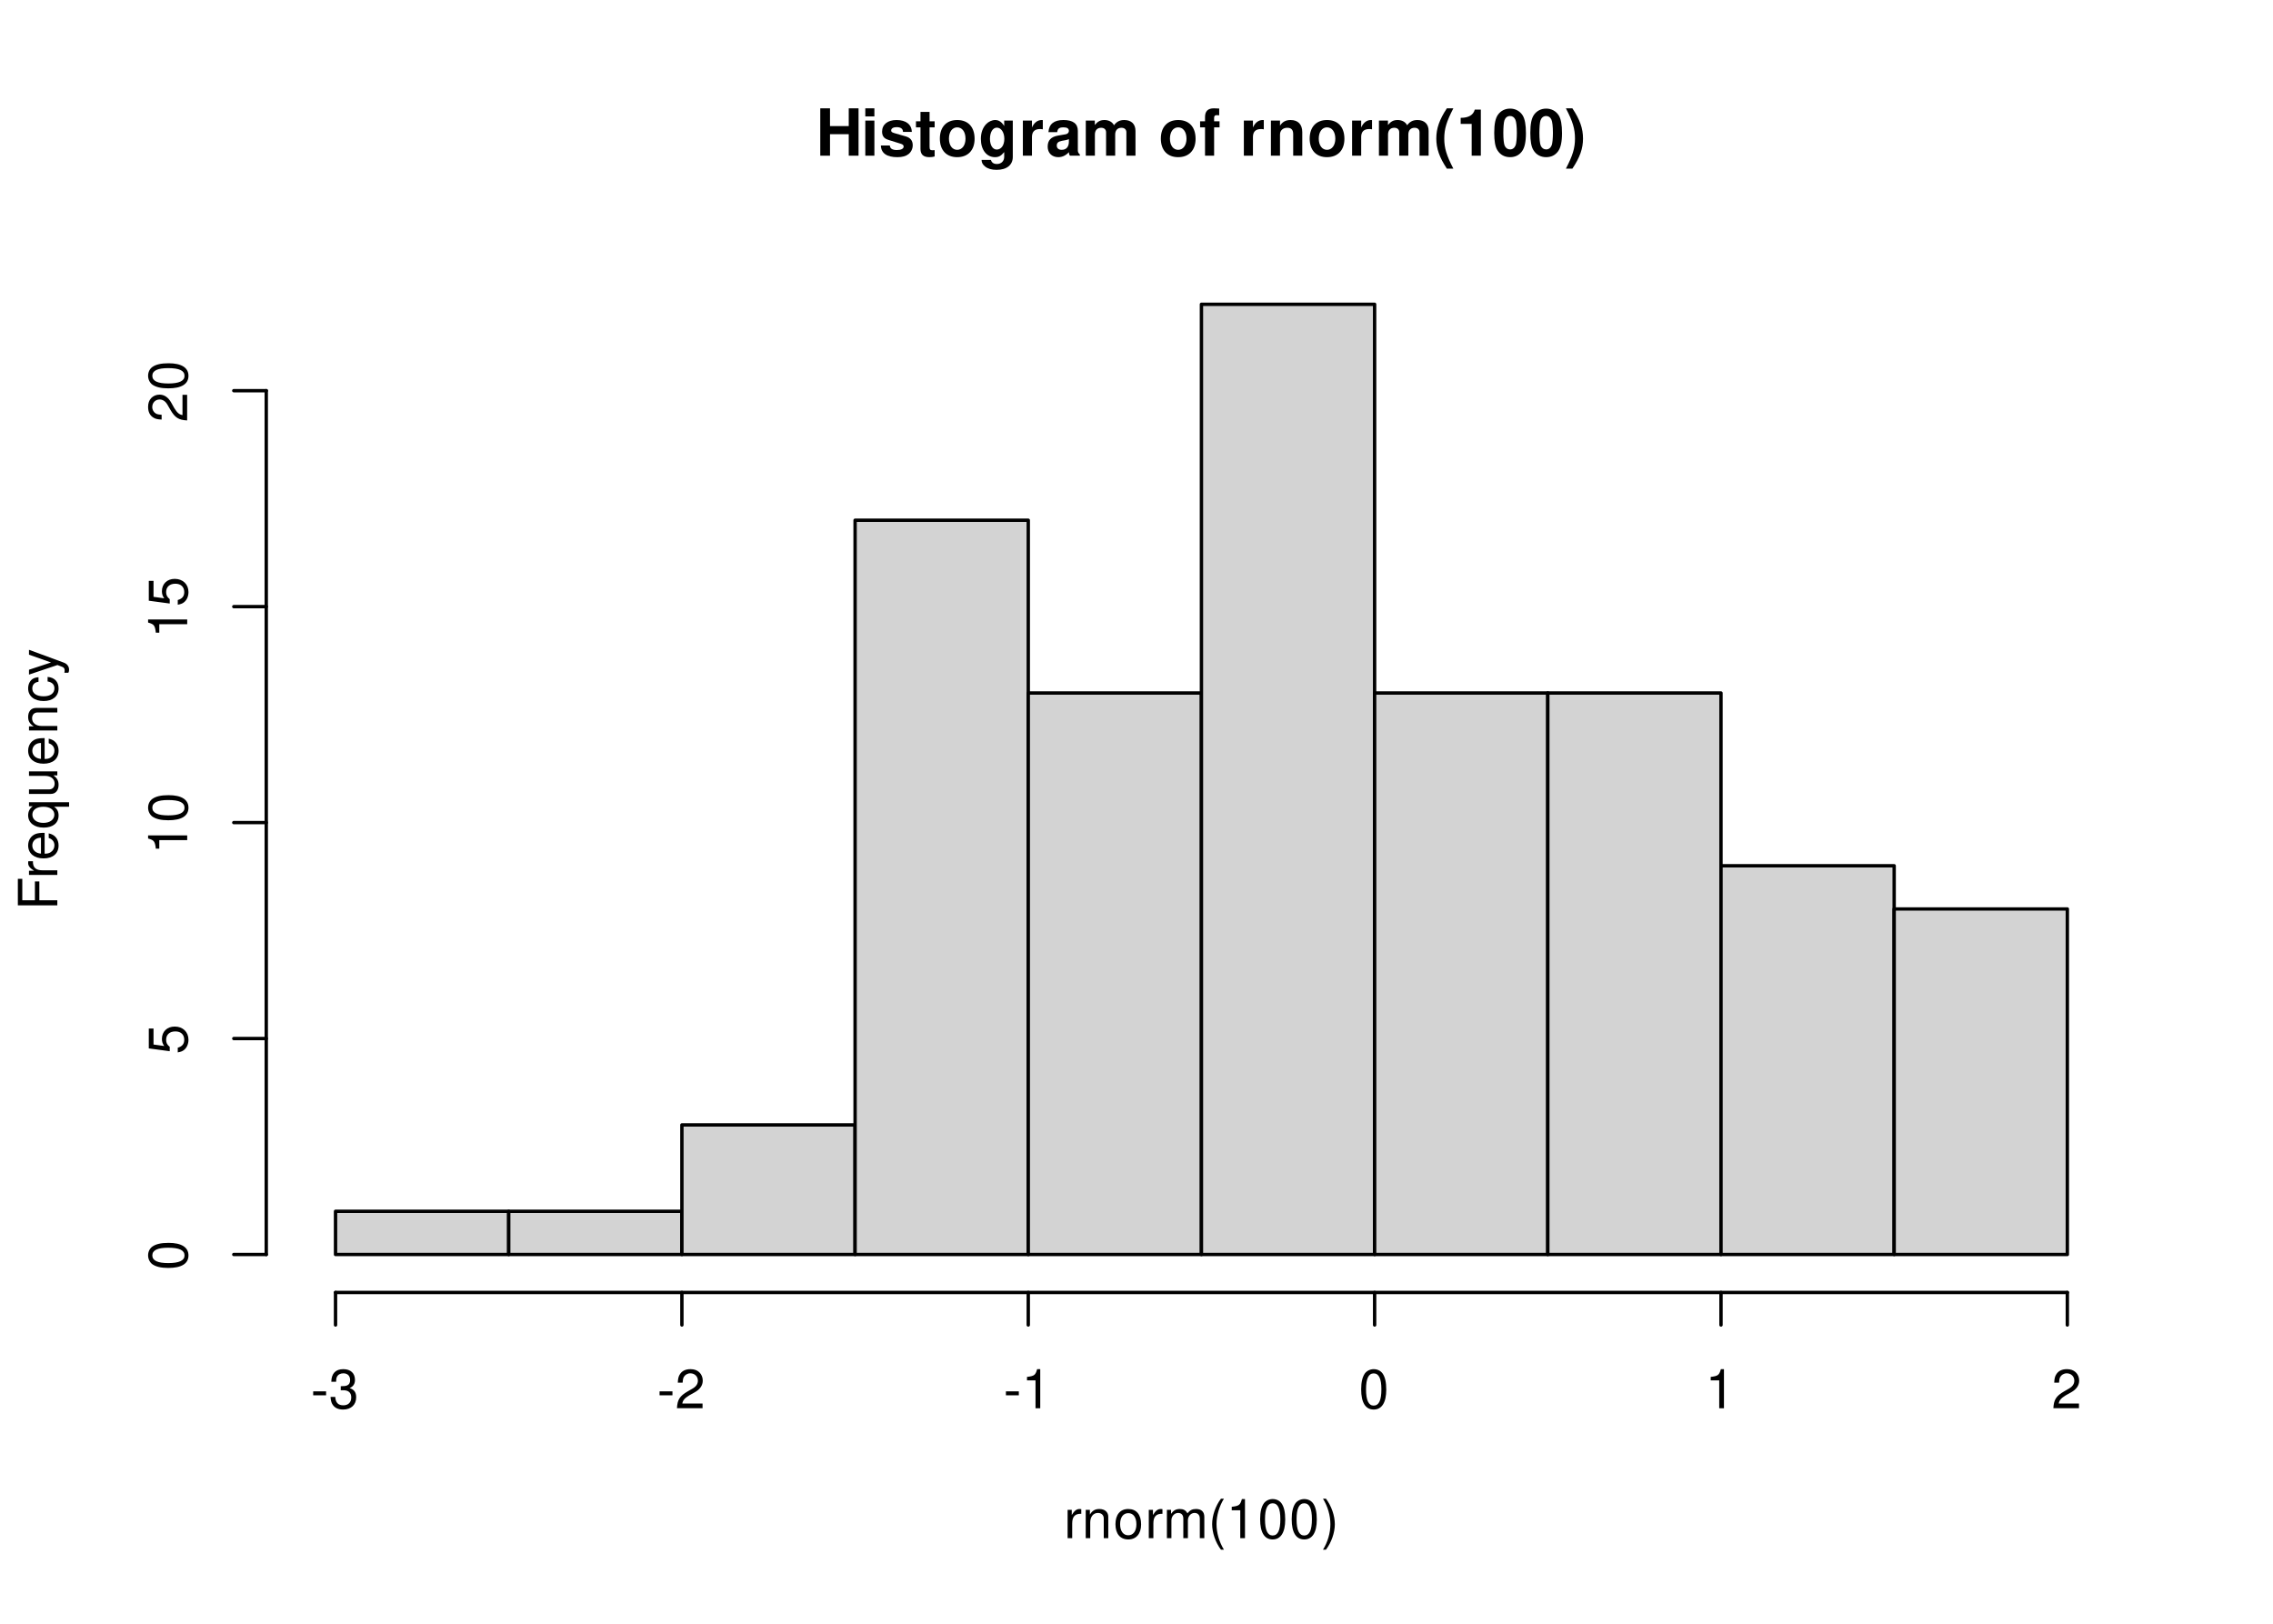
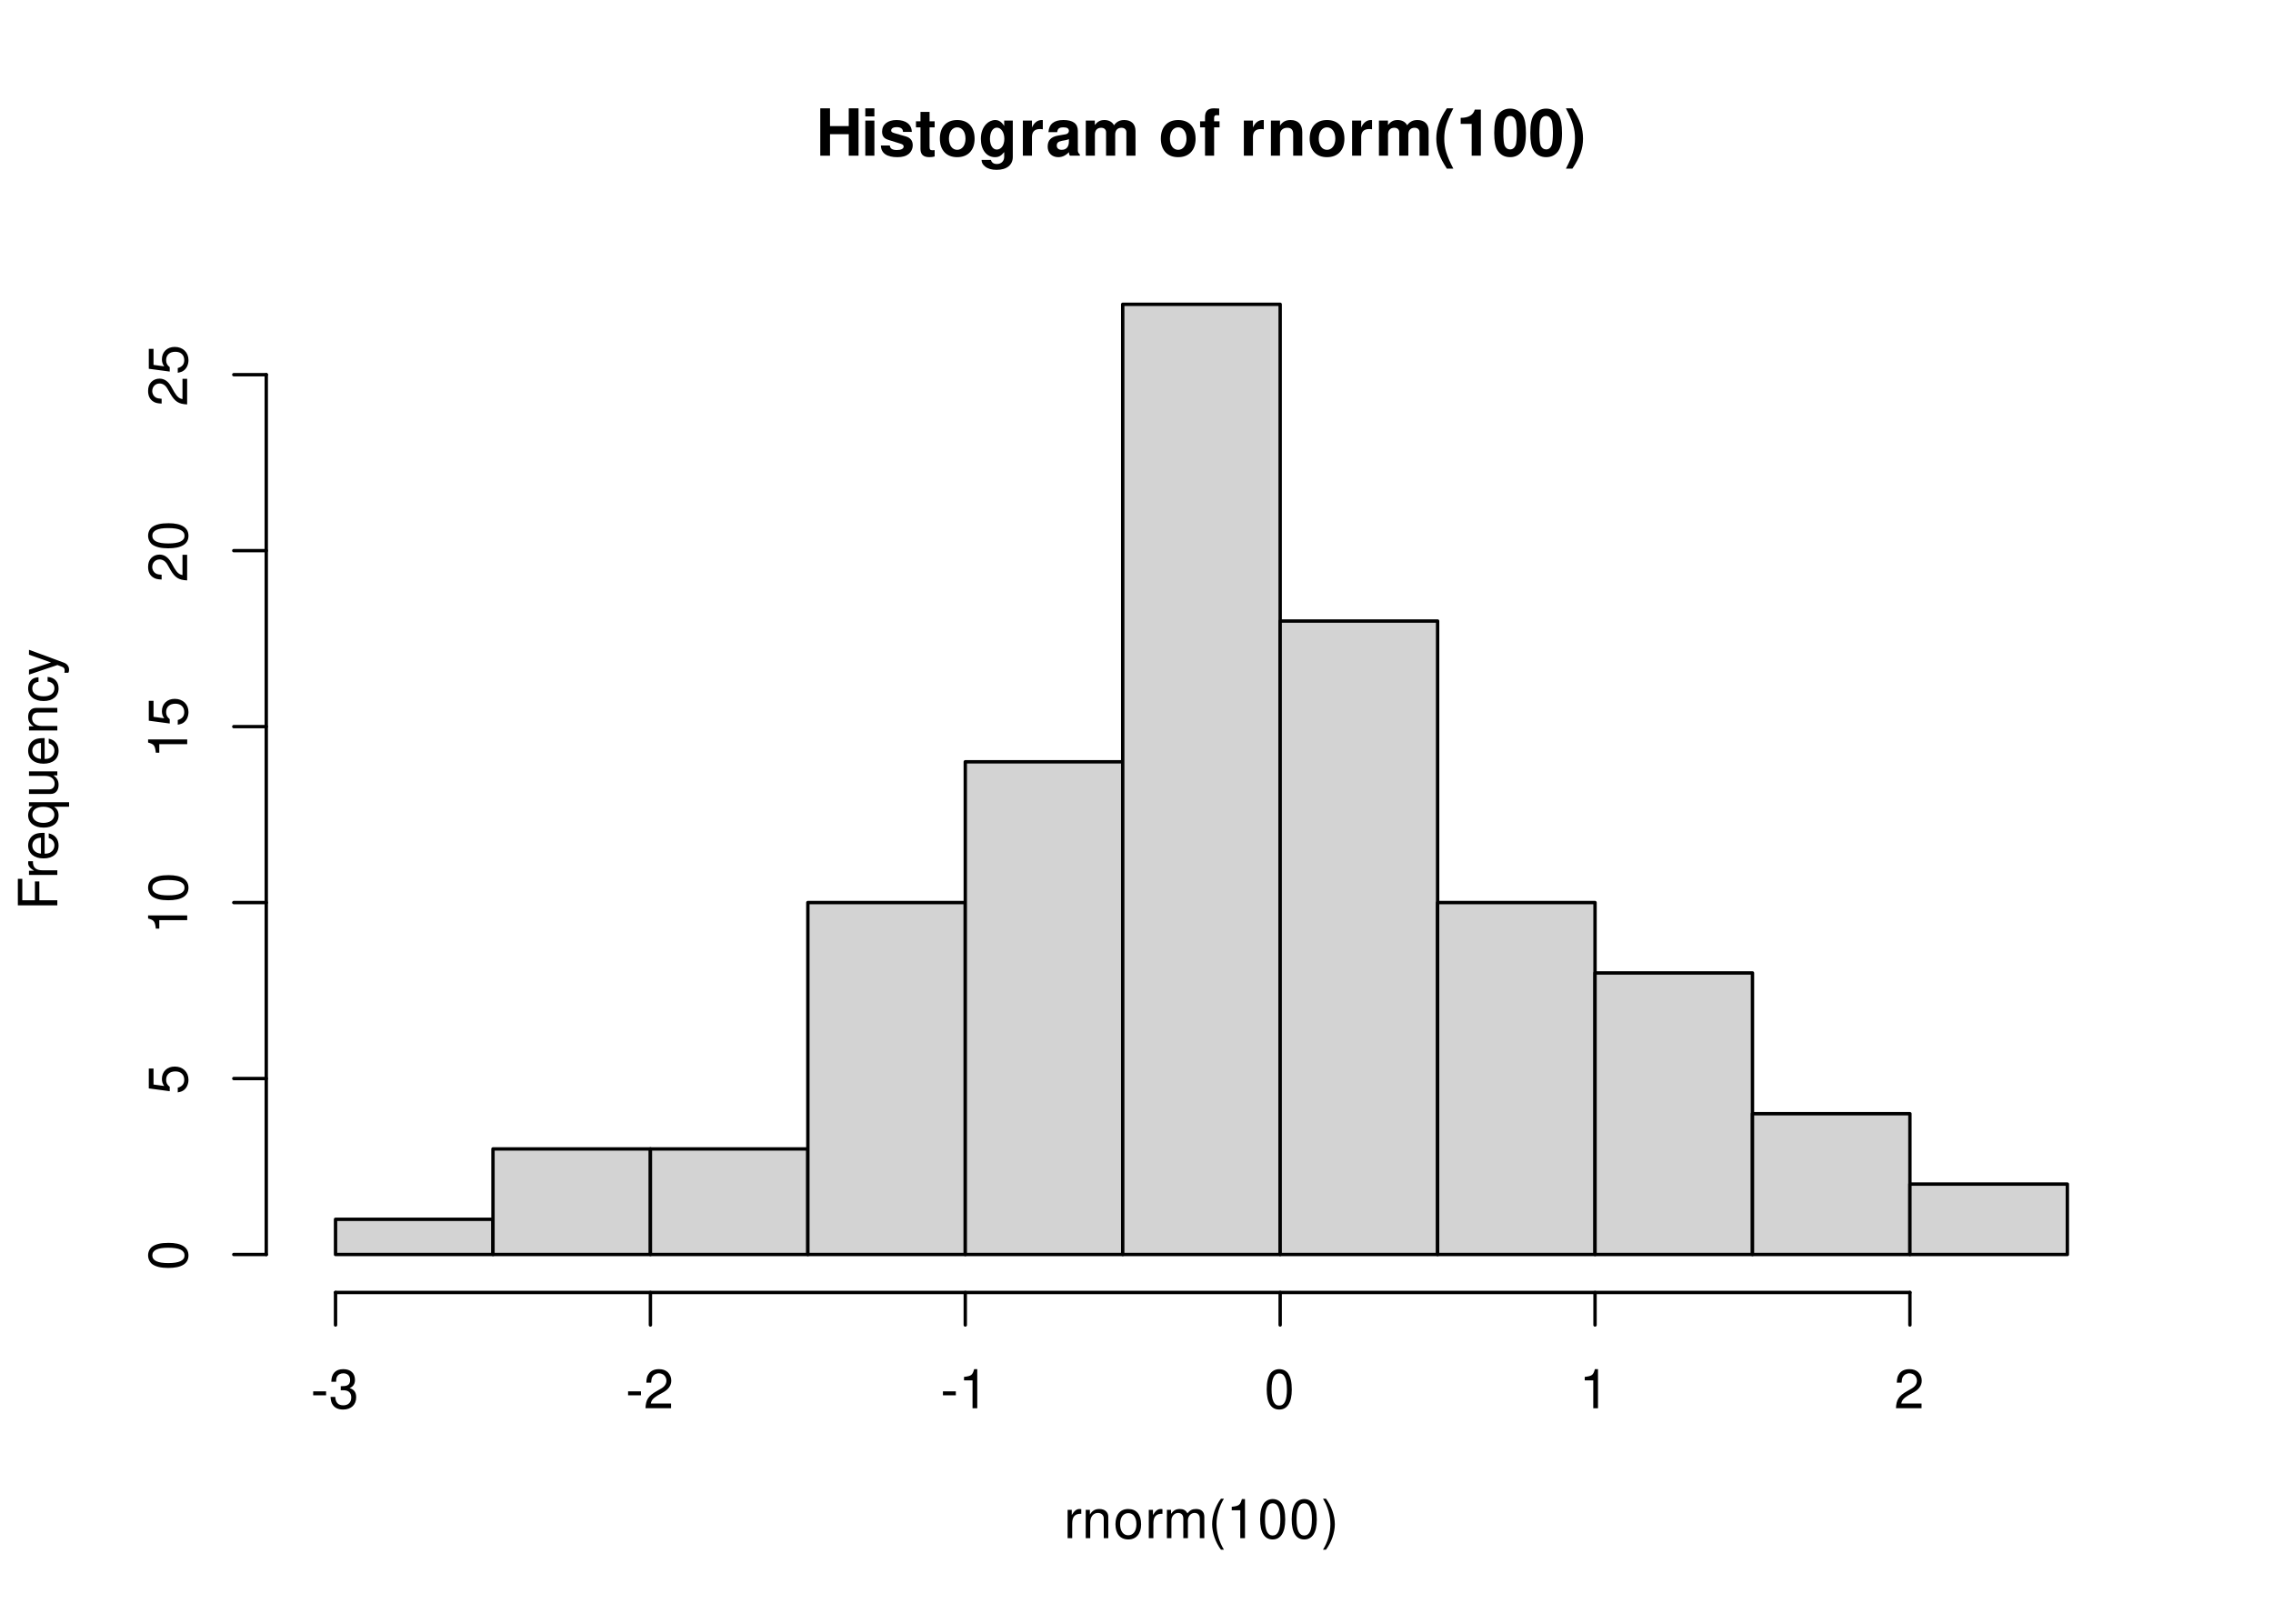
<svg xmlns="http://www.w3.org/2000/svg" xmlns:xlink="http://www.w3.org/1999/xlink" width="504pt" height="360pt" viewBox="0 0 504 360">
  <defs>
    <g>
      <g id="glyph-0-0">
        <path d="M 7.297 -4.766 L 7.297 0 L 9.469 0 L 9.469 -10.5 L 7.297 -10.5 L 7.297 -6.562 L 3.141 -6.562 L 3.141 -10.5 L 0.984 -10.5 L 0.984 0 L 3.141 0 L 3.141 -4.766 Z M 7.297 -4.766 " />
      </g>
      <g id="glyph-0-1">
        <path d="M 2.984 -7.781 L 0.969 -7.781 L 0.969 0 L 2.984 0 Z M 2.984 -10.5 L 0.969 -10.5 L 0.969 -8.703 L 2.984 -8.703 Z M 2.984 -10.5 " />
      </g>
      <g id="glyph-0-2">
        <path d="M 7.281 -5.266 C 7.25 -6.922 5.984 -7.906 3.891 -7.906 C 1.922 -7.906 0.688 -6.922 0.688 -5.312 C 0.688 -4.797 0.844 -4.344 1.125 -4.047 C 1.391 -3.781 1.641 -3.641 2.391 -3.406 L 4.797 -2.656 C 5.297 -2.5 5.469 -2.328 5.469 -2.016 C 5.469 -1.547 4.906 -1.25 3.969 -1.25 C 3.438 -1.25 3.047 -1.344 2.781 -1.531 C 2.562 -1.688 2.484 -1.844 2.391 -2.266 L 0.422 -2.266 C 0.469 -0.547 1.734 0.328 4.094 0.328 C 5.172 0.328 6 0.094 6.562 -0.359 C 7.141 -0.828 7.484 -1.547 7.484 -2.312 C 7.484 -3.312 6.984 -3.969 5.969 -4.266 L 3.422 -5 C 2.859 -5.172 2.703 -5.281 2.703 -5.609 C 2.703 -6.031 3.172 -6.328 3.875 -6.328 C 4.844 -6.328 5.312 -5.984 5.328 -5.266 Z M 7.281 -5.266 " />
      </g>
      <g id="glyph-0-3">
        <path d="M 4.344 -7.625 L 3.219 -7.625 L 3.219 -9.703 L 1.203 -9.703 L 1.203 -7.625 L 0.203 -7.625 L 0.203 -6.281 L 1.203 -6.281 L 1.203 -1.5 C 1.203 -0.281 1.844 0.328 3.172 0.328 C 3.625 0.328 3.969 0.281 4.344 0.172 L 4.344 -1.234 C 4.141 -1.203 4.031 -1.203 3.875 -1.203 C 3.344 -1.203 3.219 -1.359 3.219 -2.047 L 3.219 -6.281 L 4.344 -6.281 Z M 4.344 -7.625 " />
      </g>
      <g id="glyph-0-4">
        <path d="M 4.344 -7.906 C 1.953 -7.906 0.5 -6.344 0.5 -3.781 C 0.5 -1.219 1.953 0.328 4.344 0.328 C 6.734 0.328 8.203 -1.219 8.203 -3.734 C 8.203 -6.375 6.766 -7.906 4.344 -7.906 Z M 4.344 -6.281 C 5.453 -6.281 6.188 -5.281 6.188 -3.766 C 6.188 -2.312 5.438 -1.297 4.344 -1.297 C 3.25 -1.297 2.516 -2.297 2.516 -3.781 C 2.516 -5.281 3.25 -6.281 4.344 -6.281 Z M 4.344 -6.281 " />
      </g>
      <g id="glyph-0-5">
        <path d="M 5.766 -7.781 L 5.766 -6.578 C 5.203 -7.484 4.578 -7.906 3.766 -7.906 C 3.062 -7.906 2.312 -7.562 1.766 -7 C 1 -6.188 0.594 -5.078 0.594 -3.703 C 0.594 -1.312 1.859 0.328 3.719 0.328 C 4.547 0.328 5.062 0.062 5.766 -0.797 L 5.766 0.266 C 5.766 1.203 5.094 1.844 4.156 1.844 C 3.422 1.844 2.984 1.531 2.828 0.938 L 0.75 0.938 C 0.766 1.547 0.984 1.953 1.516 2.391 C 2.125 2.891 2.984 3.141 4.078 3.141 C 6.328 3.141 7.672 2.062 7.672 0.266 L 7.672 -7.781 Z M 4.141 -6.219 C 5.078 -6.219 5.797 -5.172 5.797 -3.734 C 5.797 -2.312 5.109 -1.359 4.109 -1.359 C 3.234 -1.359 2.609 -2.312 2.609 -3.734 C 2.609 -5.203 3.234 -6.219 4.141 -6.219 Z M 4.141 -6.219 " />
      </g>
      <g id="glyph-0-6">
        <path d="M 0.906 -7.781 L 0.906 0 L 2.922 0 L 2.922 -4.141 C 2.922 -5.312 3.516 -5.906 4.703 -5.906 C 4.906 -5.906 5.062 -5.891 5.328 -5.844 L 5.328 -7.891 C 5.219 -7.906 5.172 -7.906 5.078 -7.906 C 4.156 -7.906 3.375 -7.297 2.922 -6.25 L 2.922 -7.781 Z M 0.906 -7.781 " />
      </g>
      <g id="glyph-0-7">
        <path d="M 7.547 -0.25 C 7.203 -0.578 7.094 -0.812 7.094 -1.203 L 7.094 -5.516 C 7.094 -7.109 6 -7.906 3.906 -7.906 C 1.797 -7.906 0.703 -7.016 0.578 -5.219 L 2.516 -5.219 C 2.625 -6.016 2.953 -6.281 3.953 -6.281 C 4.719 -6.281 5.109 -6.016 5.109 -5.5 C 5.109 -5.25 4.984 -5.031 4.766 -4.891 C 4.5 -4.75 4.5 -4.75 3.5 -4.594 L 2.688 -4.453 C 1.156 -4.188 0.406 -3.406 0.406 -2 C 0.406 -0.609 1.344 0.328 2.766 0.328 C 3.625 0.328 4.406 -0.031 5.125 -0.781 C 5.125 -0.375 5.172 -0.234 5.359 0 L 7.547 0 Z M 5.109 -3.125 C 5.109 -1.953 4.531 -1.297 3.516 -1.297 C 2.844 -1.297 2.422 -1.656 2.422 -2.234 C 2.422 -2.844 2.734 -3.125 3.578 -3.297 L 4.266 -3.422 C 4.797 -3.531 4.891 -3.562 5.109 -3.672 Z M 5.109 -3.125 " />
      </g>
      <g id="glyph-0-8">
        <path d="M 0.859 -7.781 L 0.859 0 L 2.875 0 L 2.875 -4.672 C 2.875 -5.641 3.406 -6.188 4.266 -6.188 C 4.938 -6.188 5.359 -5.812 5.359 -5.188 L 5.359 0 L 7.375 0 L 7.375 -4.672 C 7.375 -5.625 7.891 -6.188 8.766 -6.188 C 9.438 -6.188 9.859 -5.812 9.859 -5.188 L 9.859 0 L 11.875 0 L 11.875 -5.5 C 11.875 -7.016 10.953 -7.906 9.391 -7.906 C 8.406 -7.906 7.719 -7.562 7.109 -6.75 C 6.734 -7.484 5.969 -7.906 5 -7.906 C 4.109 -7.906 3.531 -7.625 2.859 -6.812 L 2.859 -7.781 Z M 0.859 -7.781 " />
      </g>
      <g id="glyph-0-9">
</g>
      <g id="glyph-0-10">
        <path d="M 4.516 -7.625 L 3.312 -7.625 L 3.312 -8.391 C 3.312 -8.781 3.484 -8.984 3.859 -8.984 C 4.047 -8.984 4.234 -8.969 4.438 -8.953 L 4.438 -10.453 C 4 -10.484 3.594 -10.5 3.281 -10.5 C 1.938 -10.5 1.297 -9.875 1.297 -8.562 L 1.297 -7.625 L 0.203 -7.625 L 0.203 -6.281 L 1.297 -6.281 L 1.297 0 L 3.312 0 L 3.312 -6.281 L 4.516 -6.281 Z M 4.516 -7.625 " />
      </g>
      <g id="glyph-0-11">
        <path d="M 0.906 -7.781 L 0.906 0 L 2.922 0 L 2.922 -4.672 C 2.922 -5.594 3.562 -6.188 4.547 -6.188 C 5.422 -6.188 5.844 -5.719 5.844 -4.797 L 5.844 0 L 7.859 0 L 7.859 -5.219 C 7.859 -6.938 6.922 -7.906 5.266 -7.906 C 4.203 -7.906 3.5 -7.531 2.922 -6.656 L 2.922 -7.781 Z M 0.906 -7.781 " />
      </g>
      <g id="glyph-0-12">
        <path d="M 2.922 -10.5 C 1.266 -8 0.578 -6.031 0.578 -3.812 C 0.578 -1.578 1.266 0.375 2.922 2.875 L 4.359 2.875 C 2.828 -0.094 2.344 -1.688 2.344 -3.812 C 2.344 -5.938 2.844 -7.562 4.359 -10.5 Z M 2.922 -10.5 " />
      </g>
      <g id="glyph-0-13">
        <path d="M 3.422 -7.047 L 3.422 0 L 5.453 0 L 5.453 -10.219 L 4.109 -10.219 C 3.781 -9 2.734 -8.391 0.984 -8.391 L 0.984 -7.047 Z M 3.422 -7.047 " />
      </g>
      <g id="glyph-0-14">
        <path d="M 3.938 -10.438 C 2.844 -10.438 1.906 -9.969 1.281 -9.125 C 0.688 -8.328 0.422 -7.031 0.422 -5.047 C 0.422 -3.234 0.641 -1.953 1.141 -1.188 C 1.75 -0.203 2.734 0.328 3.938 0.328 C 5.047 0.328 5.953 -0.109 6.578 -0.969 C 7.156 -1.75 7.453 -3.062 7.453 -4.984 C 7.453 -6.859 7.219 -8.125 6.734 -8.922 C 6.125 -9.891 5.125 -10.438 3.938 -10.438 Z M 3.938 -8.797 C 4.453 -8.797 4.875 -8.516 5.109 -7.984 C 5.312 -7.547 5.438 -6.438 5.438 -5.031 C 5.438 -3.875 5.328 -2.75 5.172 -2.328 C 4.938 -1.734 4.516 -1.391 3.938 -1.391 C 3.406 -1.391 3 -1.672 2.75 -2.188 C 2.547 -2.625 2.438 -3.688 2.438 -5.062 C 2.438 -6.266 2.531 -7.422 2.688 -7.844 C 2.906 -8.453 3.359 -8.797 3.938 -8.797 Z M 3.938 -8.797 " />
      </g>
      <g id="glyph-0-15">
        <path d="M 1.75 2.875 C 3.422 0.375 4.109 -1.578 4.109 -3.797 C 4.109 -6.031 3.422 -8 1.75 -10.5 L 0.312 -10.5 C 1.859 -7.531 2.328 -5.938 2.328 -3.797 C 2.328 -1.688 1.844 -0.062 0.312 2.875 Z M 1.75 2.875 " />
      </g>
      <g id="glyph-1-0">
        <path d="M 0.828 -6.281 L 0.828 0 L 1.844 0 L 1.844 -3.266 C 1.844 -4.781 2.469 -5.453 3.859 -5.406 L 3.859 -6.438 C 3.688 -6.453 3.594 -6.469 3.469 -6.469 C 2.812 -6.469 2.328 -6.078 1.75 -5.141 L 1.75 -6.281 Z M 0.828 -6.281 " />
      </g>
      <g id="glyph-1-1">
        <path d="M 0.844 -6.281 L 0.844 0 L 1.844 0 L 1.844 -3.469 C 1.844 -4.75 2.516 -5.594 3.547 -5.594 C 4.344 -5.594 4.844 -5.109 4.844 -4.359 L 4.844 0 L 5.844 0 L 5.844 -4.75 C 5.844 -5.797 5.062 -6.469 3.859 -6.469 C 2.922 -6.469 2.312 -6.109 1.766 -5.234 L 1.766 -6.281 Z M 0.844 -6.281 " />
      </g>
      <g id="glyph-1-2">
        <path d="M 3.266 -6.469 C 1.484 -6.469 0.438 -5.203 0.438 -3.094 C 0.438 -0.969 1.484 0.281 3.281 0.281 C 5.047 0.281 6.125 -0.984 6.125 -3.047 C 6.125 -5.234 5.094 -6.469 3.266 -6.469 Z M 3.281 -5.547 C 4.406 -5.547 5.078 -4.625 5.078 -3.062 C 5.078 -1.578 4.375 -0.641 3.281 -0.641 C 2.156 -0.641 1.469 -1.578 1.469 -3.094 C 1.469 -4.625 2.156 -5.547 3.281 -5.547 Z M 3.281 -5.547 " />
      </g>
      <g id="glyph-1-3">
        <path d="M 0.844 -6.281 L 0.844 0 L 1.844 0 L 1.844 -3.953 C 1.844 -4.859 2.516 -5.594 3.328 -5.594 C 4.062 -5.594 4.484 -5.141 4.484 -4.328 L 4.484 0 L 5.5 0 L 5.5 -3.953 C 5.5 -4.859 6.156 -5.594 6.969 -5.594 C 7.703 -5.594 8.141 -5.125 8.141 -4.328 L 8.141 0 L 9.141 0 L 9.141 -4.719 C 9.141 -5.844 8.5 -6.469 7.312 -6.469 C 6.484 -6.469 5.969 -6.219 5.391 -5.516 C 5.016 -6.188 4.516 -6.469 3.703 -6.469 C 2.859 -6.469 2.297 -6.156 1.766 -5.406 L 1.766 -6.281 Z M 0.844 -6.281 " />
      </g>
      <g id="glyph-1-4">
        <path d="M 2.828 -8.75 C 1.625 -7.172 0.875 -4.984 0.875 -3.109 C 0.875 -1.219 1.625 0.969 2.828 2.547 L 3.484 2.547 C 2.438 0.828 1.844 -1.188 1.844 -3.109 C 1.844 -5.016 2.438 -7.047 3.484 -8.75 Z M 2.828 -8.75 " />
      </g>
      <g id="glyph-1-5">
        <path d="M 3.109 -6.188 L 3.109 0 L 4.156 0 L 4.156 -8.672 L 3.469 -8.672 C 3.094 -7.344 2.859 -7.156 1.219 -6.953 L 1.219 -6.188 Z M 3.109 -6.188 " />
      </g>
      <g id="glyph-1-6">
        <path d="M 3.297 -8.672 C 2.516 -8.672 1.781 -8.312 1.344 -7.734 C 0.797 -6.953 0.516 -5.812 0.516 -4.203 C 0.516 -1.266 1.469 0.281 3.297 0.281 C 5.094 0.281 6.078 -1.266 6.078 -4.125 C 6.078 -5.812 5.812 -6.938 5.25 -7.734 C 4.812 -8.328 4.109 -8.672 3.297 -8.672 Z M 3.297 -7.734 C 4.438 -7.734 5 -6.578 5 -4.219 C 5 -1.75 4.453 -0.594 3.281 -0.594 C 2.156 -0.594 1.594 -1.797 1.594 -4.188 C 1.594 -6.578 2.156 -7.734 3.297 -7.734 Z M 3.297 -7.734 " />
      </g>
      <g id="glyph-1-7">
        <path d="M 1.109 2.547 C 2.312 0.969 3.078 -1.219 3.078 -3.094 C 3.078 -4.984 2.312 -7.172 1.109 -8.75 L 0.453 -8.75 C 1.516 -7.031 2.094 -5.016 2.094 -3.094 C 2.094 -1.188 1.516 0.844 0.453 2.547 Z M 1.109 2.547 " />
      </g>
      <g id="glyph-1-8">
        <path d="M 3.406 -3.75 L 0.547 -3.75 L 0.547 -2.875 L 3.406 -2.875 Z M 3.406 -3.75 " />
      </g>
      <g id="glyph-1-9">
        <path d="M 2.656 -4 L 3.234 -4 C 4.375 -4 4.984 -3.453 4.984 -2.406 C 4.984 -1.312 4.328 -0.656 3.234 -0.656 C 2.078 -0.656 1.516 -1.25 1.438 -2.516 L 0.391 -2.516 C 0.438 -1.828 0.547 -1.375 0.75 -0.984 C 1.203 -0.141 2.031 0.281 3.188 0.281 C 4.938 0.281 6.078 -0.781 6.078 -2.422 C 6.078 -3.531 5.656 -4.125 4.625 -4.484 C 5.422 -4.812 5.812 -5.406 5.812 -6.281 C 5.812 -7.781 4.844 -8.672 3.234 -8.672 C 1.516 -8.672 0.594 -7.719 0.562 -5.875 L 1.625 -5.875 C 1.625 -6.406 1.688 -6.703 1.812 -6.969 C 2.047 -7.469 2.578 -7.75 3.234 -7.75 C 4.172 -7.75 4.734 -7.188 4.734 -6.25 C 4.734 -5.641 4.531 -5.266 4.062 -5.062 C 3.766 -4.938 3.391 -4.891 2.656 -4.891 Z M 2.656 -4 " />
      </g>
      <g id="glyph-1-10">
        <path d="M 6.078 -1.047 L 1.594 -1.047 C 1.703 -1.766 2.094 -2.219 3.125 -2.859 L 4.328 -3.531 C 5.516 -4.188 6.125 -5.078 6.125 -6.141 C 6.125 -6.859 5.844 -7.531 5.344 -8 C 4.844 -8.453 4.219 -8.672 3.406 -8.672 C 2.328 -8.672 1.531 -8.297 1.062 -7.547 C 0.75 -7.094 0.625 -6.547 0.594 -5.672 L 1.656 -5.672 C 1.688 -6.266 1.766 -6.609 1.906 -6.906 C 2.188 -7.422 2.734 -7.75 3.375 -7.75 C 4.328 -7.75 5.047 -7.062 5.047 -6.125 C 5.047 -5.422 4.656 -4.828 3.906 -4.391 L 2.797 -3.75 C 1.016 -2.719 0.5 -1.906 0.406 -0.016 L 6.078 -0.016 Z M 6.078 -1.047 " />
      </g>
      <g id="glyph-2-0">
        <path d="M -3.984 -2.203 L -3.984 -6.375 L -4.969 -6.375 L -4.969 -2.203 L -7.766 -2.203 L -7.766 -6.953 L -8.75 -6.953 L -8.75 -1.078 L 0 -1.078 L 0 -2.203 Z M -3.984 -2.203 " />
      </g>
      <g id="glyph-2-1">
        <path d="M -6.281 -0.828 L 0 -0.828 L 0 -1.844 L -3.266 -1.844 C -4.781 -1.844 -5.453 -2.469 -5.406 -3.859 L -6.438 -3.859 C -6.453 -3.688 -6.469 -3.594 -6.469 -3.469 C -6.469 -2.812 -6.078 -2.328 -5.141 -1.75 L -6.281 -1.75 Z M -6.281 -0.828 " />
      </g>
      <g id="glyph-2-2">
        <path d="M -2.812 -6.156 C -3.766 -6.156 -4.344 -6.078 -4.812 -5.906 C -5.844 -5.5 -6.469 -4.531 -6.469 -3.359 C -6.469 -1.609 -5.141 -0.484 -3.062 -0.484 C -0.984 -0.484 0.281 -1.562 0.281 -3.344 C 0.281 -4.781 -0.547 -5.766 -1.906 -6.031 L -1.906 -5.016 C -1.078 -4.734 -0.641 -4.172 -0.641 -3.375 C -0.641 -2.734 -0.938 -2.203 -1.469 -1.859 C -1.828 -1.625 -2.188 -1.531 -2.812 -1.531 Z M -3.625 -1.547 C -4.781 -1.625 -5.547 -2.344 -5.547 -3.344 C -5.547 -4.375 -4.75 -5.078 -3.625 -5.078 Z M -3.625 -1.547 " />
      </g>
      <g id="glyph-2-3">
        <path d="M 2.609 -5.938 L -6.281 -5.938 L -6.281 -5.047 L -5.453 -5.047 C -6.109 -4.578 -6.469 -3.875 -6.469 -3.047 C -6.469 -1.391 -5.109 -0.312 -3.031 -0.312 C -0.984 -0.312 0.281 -1.328 0.281 -3 C 0.281 -3.875 -0.031 -4.469 -0.719 -4.938 L 2.609 -4.938 Z M -5.531 -3.188 C -5.531 -4.266 -4.578 -4.938 -3.062 -4.938 C -1.625 -4.938 -0.656 -4.25 -0.656 -3.188 C -0.656 -2.094 -1.625 -1.359 -3.094 -1.359 C -4.562 -1.359 -5.531 -2.094 -5.531 -3.188 Z M -5.531 -3.188 " />
      </g>
      <g id="glyph-2-4">
        <path d="M 0 -5.781 L -6.281 -5.781 L -6.281 -4.781 L -2.719 -4.781 C -1.438 -4.781 -0.594 -4.109 -0.594 -3.078 C -0.594 -2.281 -1.078 -1.781 -1.844 -1.781 L -6.281 -1.781 L -6.281 -0.781 L -1.438 -0.781 C -0.391 -0.781 0.281 -1.562 0.281 -2.781 C 0.281 -3.703 -0.047 -4.297 -0.875 -4.891 L 0 -4.891 Z M 0 -5.781 " />
      </g>
      <g id="glyph-2-5">
        <path d="M -6.281 -0.844 L 0 -0.844 L 0 -1.844 L -3.469 -1.844 C -4.75 -1.844 -5.594 -2.516 -5.594 -3.547 C -5.594 -4.344 -5.109 -4.844 -4.359 -4.844 L 0 -4.844 L 0 -5.844 L -4.75 -5.844 C -5.797 -5.844 -6.469 -5.062 -6.469 -3.859 C -6.469 -2.922 -6.109 -2.312 -5.234 -1.766 L -6.281 -1.766 Z M -6.281 -0.844 " />
      </g>
      <g id="glyph-2-6">
        <path d="M -4.172 -5.656 C -4.781 -5.609 -5.188 -5.469 -5.531 -5.234 C -6.125 -4.797 -6.469 -4.047 -6.469 -3.172 C -6.469 -1.469 -5.125 -0.375 -3.031 -0.375 C -1.016 -0.375 0.281 -1.453 0.281 -3.156 C 0.281 -4.656 -0.625 -5.609 -2.156 -5.719 L -2.156 -4.719 C -1.156 -4.547 -0.641 -4.031 -0.641 -3.188 C -0.641 -2.078 -1.547 -1.422 -3.031 -1.422 C -4.609 -1.422 -5.547 -2.062 -5.547 -3.156 C -5.547 -4 -5.047 -4.531 -4.172 -4.641 Z M -4.172 -5.656 " />
      </g>
      <g id="glyph-2-7">
        <path d="M -6.281 -4.656 L -1.391 -2.922 L -6.281 -1.312 L -6.281 -0.234 L 0.031 -2.359 L 1.016 -1.984 C 1.469 -1.812 1.625 -1.594 1.625 -1.172 C 1.625 -1.016 1.609 -0.859 1.562 -0.641 L 2.453 -0.641 C 2.562 -0.859 2.609 -1.062 2.609 -1.312 C 2.609 -1.641 2.516 -1.984 2.312 -2.25 C 2.094 -2.562 1.828 -2.75 1.312 -2.938 L -6.281 -5.734 Z M -6.281 -4.656 " />
      </g>
      <g id="glyph-2-8">
        <path d="M -8.672 -3.297 C -8.672 -2.516 -8.312 -1.781 -7.734 -1.344 C -6.953 -0.797 -5.812 -0.516 -4.203 -0.516 C -1.266 -0.516 0.281 -1.469 0.281 -3.297 C 0.281 -5.094 -1.266 -6.078 -4.125 -6.078 C -5.812 -6.078 -6.938 -5.812 -7.734 -5.25 C -8.328 -4.812 -8.672 -4.109 -8.672 -3.297 Z M -7.734 -3.297 C -7.734 -4.438 -6.578 -5 -4.219 -5 C -1.75 -5 -0.594 -4.453 -0.594 -3.281 C -0.594 -2.156 -1.797 -1.594 -4.188 -1.594 C -6.578 -1.594 -7.734 -2.156 -7.734 -3.297 Z M -7.734 -3.297 " />
      </g>
      <g id="glyph-2-9">
        <path d="M -8.516 -5.719 L -8.516 -1.312 L -3.875 -0.688 L -3.875 -1.656 C -4.469 -2.141 -4.672 -2.562 -4.672 -3.234 C -4.672 -4.375 -3.891 -5.078 -2.625 -5.078 C -1.406 -5.078 -0.656 -4.375 -0.656 -3.219 C -0.656 -2.297 -1.125 -1.734 -2.094 -1.469 L -2.094 -0.422 C -1.391 -0.562 -1.062 -0.688 -0.75 -0.938 C -0.094 -1.422 0.281 -2.281 0.281 -3.234 C 0.281 -4.953 -0.969 -6.156 -2.766 -6.156 C -4.453 -6.156 -5.609 -5.047 -5.609 -3.406 C -5.609 -2.812 -5.453 -2.328 -5.094 -1.844 L -7.469 -2.172 L -7.469 -5.719 Z M -8.516 -5.719 " />
      </g>
      <g id="glyph-2-10">
        <path d="M -6.188 -3.109 L 0 -3.109 L 0 -4.156 L -8.672 -4.156 L -8.672 -3.469 C -7.344 -3.094 -7.156 -2.859 -6.953 -1.219 L -6.188 -1.219 Z M -6.188 -3.109 " />
      </g>
      <g id="glyph-2-11">
        <path d="M -1.047 -6.078 L -1.047 -1.594 C -1.766 -1.703 -2.219 -2.094 -2.859 -3.125 L -3.531 -4.328 C -4.188 -5.516 -5.078 -6.125 -6.141 -6.125 C -6.859 -6.125 -7.531 -5.844 -8 -5.344 C -8.453 -4.844 -8.672 -4.219 -8.672 -3.406 C -8.672 -2.328 -8.297 -1.531 -7.547 -1.062 C -7.094 -0.75 -6.547 -0.625 -5.672 -0.594 L -5.672 -1.656 C -6.266 -1.688 -6.609 -1.766 -6.906 -1.906 C -7.422 -2.188 -7.75 -2.734 -7.75 -3.375 C -7.75 -4.328 -7.062 -5.047 -6.125 -5.047 C -5.422 -5.047 -4.828 -4.656 -4.391 -3.906 L -3.75 -2.797 C -2.719 -1.016 -1.906 -0.5 -0.016 -0.406 L -0.016 -6.078 Z M -1.047 -6.078 " />
      </g>
    </g>
  </defs>
  <rect x="-50.4" y="-36" width="604.8" height="432" fill="rgb(100%, 100%, 100%)" fill-opacity="1" />
  <g fill="rgb(0%, 0%, 0%)" fill-opacity="1">
    <use xlink:href="#glyph-0-0" x="180.898" y="34.517" />
    <use xlink:href="#glyph-0-1" x="190.898" y="34.517" />
    <use xlink:href="#glyph-0-2" x="194.898" y="34.517" />
    <use xlink:href="#glyph-0-3" x="202.898" y="34.517" />
    <use xlink:href="#glyph-0-4" x="207.898" y="34.517" />
    <use xlink:href="#glyph-0-5" x="216.898" y="34.517" />
    <use xlink:href="#glyph-0-6" x="225.898" y="34.517" />
    <use xlink:href="#glyph-0-7" x="231.898" y="34.517" />
    <use xlink:href="#glyph-0-8" x="239.898" y="34.517" />
    <use xlink:href="#glyph-0-9" x="252.898" y="34.517" />
    <use xlink:href="#glyph-0-4" x="256.898" y="34.517" />
    <use xlink:href="#glyph-0-10" x="265.898" y="34.517" />
    <use xlink:href="#glyph-0-9" x="270.898" y="34.517" />
    <use xlink:href="#glyph-0-6" x="274.898" y="34.517" />
    <use xlink:href="#glyph-0-11" x="280.898" y="34.517" />
    <use xlink:href="#glyph-0-4" x="289.898" y="34.517" />
    <use xlink:href="#glyph-0-6" x="298.898" y="34.517" />
    <use xlink:href="#glyph-0-8" x="304.898" y="34.517" />
    <use xlink:href="#glyph-0-12" x="317.898" y="34.517" />
    <use xlink:href="#glyph-0-13" x="322.898" y="34.517" />
    <use xlink:href="#glyph-0-14" x="330.898" y="34.517" />
    <use xlink:href="#glyph-0-14" x="338.898" y="34.517" />
    <use xlink:href="#glyph-0-15" x="346.898" y="34.517" />
  </g>
  <g fill="rgb(0%, 0%, 0%)" fill-opacity="1">
    <use xlink:href="#glyph-1-0" x="235.898" y="341.029" />
    <use xlink:href="#glyph-1-1" x="239.898" y="341.029" />
    <use xlink:href="#glyph-1-2" x="246.898" y="341.029" />
    <use xlink:href="#glyph-1-0" x="253.898" y="341.029" />
    <use xlink:href="#glyph-1-3" x="257.898" y="341.029" />
    <use xlink:href="#glyph-1-4" x="267.898" y="341.029" />
    <use xlink:href="#glyph-1-5" x="271.898" y="341.029" />
    <use xlink:href="#glyph-1-6" x="278.898" y="341.029" />
    <use xlink:href="#glyph-1-6" x="285.898" y="341.029" />
    <use xlink:href="#glyph-1-7" x="292.898" y="341.029" />
  </g>
  <g fill="rgb(0%, 0%, 0%)" fill-opacity="1">
    <use xlink:href="#glyph-2-0" x="12.709" y="201.801" />
    <use xlink:href="#glyph-2-1" x="12.709" y="194.801" />
    <use xlink:href="#glyph-2-2" x="12.709" y="190.801" />
    <use xlink:href="#glyph-2-3" x="12.709" y="183.801" />
    <use xlink:href="#glyph-2-4" x="12.709" y="176.801" />
    <use xlink:href="#glyph-2-2" x="12.709" y="169.801" />
    <use xlink:href="#glyph-2-5" x="12.709" y="162.801" />
    <use xlink:href="#glyph-2-6" x="12.709" y="155.801" />
    <use xlink:href="#glyph-2-7" x="12.709" y="149.801" />
  </g>
-   <path fill="none" stroke-width="0.75" stroke-linecap="round" stroke-linejoin="round" stroke="rgb(0%, 0%, 0%)" stroke-opacity="1" stroke-miterlimit="10" d="M 74.398 286.559 L 458.398 286.559 " />
+   <path fill="none" stroke-width="0.75" stroke-linecap="round" stroke-linejoin="round" stroke="rgb(0%, 0%, 0%)" stroke-opacity="1" stroke-miterlimit="10" d="M 74.398 286.559 L 423.492 286.559 " />
  <path fill="none" stroke-width="0.75" stroke-linecap="round" stroke-linejoin="round" stroke="rgb(0%, 0%, 0%)" stroke-opacity="1" stroke-miterlimit="10" d="M 74.398 286.559 L 74.398 293.762 " />
-   <path fill="none" stroke-width="0.75" stroke-linecap="round" stroke-linejoin="round" stroke="rgb(0%, 0%, 0%)" stroke-opacity="1" stroke-miterlimit="10" d="M 151.199 286.559 L 151.199 293.762 " />
-   <path fill="none" stroke-width="0.75" stroke-linecap="round" stroke-linejoin="round" stroke="rgb(0%, 0%, 0%)" stroke-opacity="1" stroke-miterlimit="10" d="M 228 286.559 L 228 293.762 " />
-   <path fill="none" stroke-width="0.75" stroke-linecap="round" stroke-linejoin="round" stroke="rgb(0%, 0%, 0%)" stroke-opacity="1" stroke-miterlimit="10" d="M 304.801 286.559 L 304.801 293.762 " />
-   <path fill="none" stroke-width="0.75" stroke-linecap="round" stroke-linejoin="round" stroke="rgb(0%, 0%, 0%)" stroke-opacity="1" stroke-miterlimit="10" d="M 381.602 286.559 L 381.602 293.762 " />
-   <path fill="none" stroke-width="0.75" stroke-linecap="round" stroke-linejoin="round" stroke="rgb(0%, 0%, 0%)" stroke-opacity="1" stroke-miterlimit="10" d="M 458.398 286.559 L 458.398 293.762 " />
+   <path fill="none" stroke-width="0.75" stroke-linecap="round" stroke-linejoin="round" stroke="rgb(0%, 0%, 0%)" stroke-opacity="1" stroke-miterlimit="10" d="M 144.219 286.559 L 144.219 293.762 " />
+   <path fill="none" stroke-width="0.75" stroke-linecap="round" stroke-linejoin="round" stroke="rgb(0%, 0%, 0%)" stroke-opacity="1" stroke-miterlimit="10" d="M 214.035 286.559 L 214.035 293.762 " />
+   <path fill="none" stroke-width="0.75" stroke-linecap="round" stroke-linejoin="round" stroke="rgb(0%, 0%, 0%)" stroke-opacity="1" stroke-miterlimit="10" d="M 283.855 286.559 L 283.855 293.762 " />
+   <path fill="none" stroke-width="0.75" stroke-linecap="round" stroke-linejoin="round" stroke="rgb(0%, 0%, 0%)" stroke-opacity="1" stroke-miterlimit="10" d="M 353.672 286.559 L 353.672 293.762 " />
+   <path fill="none" stroke-width="0.75" stroke-linecap="round" stroke-linejoin="round" stroke="rgb(0%, 0%, 0%)" stroke-opacity="1" stroke-miterlimit="10" d="M 423.492 286.559 L 423.492 293.762 " />
  <g fill="rgb(0%, 0%, 0%)" fill-opacity="1">
    <use xlink:href="#glyph-1-8" x="68.898" y="312.229" />
    <use xlink:href="#glyph-1-9" x="72.898" y="312.229" />
  </g>
  <g fill="rgb(0%, 0%, 0%)" fill-opacity="1">
-     <use xlink:href="#glyph-1-8" x="145.699" y="312.229" />
-     <use xlink:href="#glyph-1-10" x="149.699" y="312.229" />
-   </g>
-   <g fill="rgb(0%, 0%, 0%)" fill-opacity="1">
-     <use xlink:href="#glyph-1-8" x="222.5" y="312.229" />
-     <use xlink:href="#glyph-1-5" x="226.5" y="312.229" />
-   </g>
-   <g fill="rgb(0%, 0%, 0%)" fill-opacity="1">
-     <use xlink:href="#glyph-1-6" x="301.301" y="312.229" />
-   </g>
-   <g fill="rgb(0%, 0%, 0%)" fill-opacity="1">
-     <use xlink:href="#glyph-1-5" x="378.102" y="312.229" />
-   </g>
-   <g fill="rgb(0%, 0%, 0%)" fill-opacity="1">
-     <use xlink:href="#glyph-1-10" x="454.898" y="312.229" />
-   </g>
-   <path fill="none" stroke-width="0.75" stroke-linecap="round" stroke-linejoin="round" stroke="rgb(0%, 0%, 0%)" stroke-opacity="1" stroke-miterlimit="10" d="M 59.039 278.133 L 59.039 86.617 " />
+     <use xlink:href="#glyph-1-8" x="138.719" y="312.229" />
+     <use xlink:href="#glyph-1-10" x="142.719" y="312.229" />
+   </g>
+   <g fill="rgb(0%, 0%, 0%)" fill-opacity="1">
+     <use xlink:href="#glyph-1-8" x="208.535" y="312.229" />
+     <use xlink:href="#glyph-1-5" x="212.535" y="312.229" />
+   </g>
+   <g fill="rgb(0%, 0%, 0%)" fill-opacity="1">
+     <use xlink:href="#glyph-1-6" x="280.355" y="312.229" />
+   </g>
+   <g fill="rgb(0%, 0%, 0%)" fill-opacity="1">
+     <use xlink:href="#glyph-1-5" x="350.172" y="312.229" />
+   </g>
+   <g fill="rgb(0%, 0%, 0%)" fill-opacity="1">
+     <use xlink:href="#glyph-1-10" x="419.992" y="312.229" />
+   </g>
+   <path fill="none" stroke-width="0.75" stroke-linecap="round" stroke-linejoin="round" stroke="rgb(0%, 0%, 0%)" stroke-opacity="1" stroke-miterlimit="10" d="M 59.039 278.133 L 59.039 83.07 " />
  <path fill="none" stroke-width="0.75" stroke-linecap="round" stroke-linejoin="round" stroke="rgb(0%, 0%, 0%)" stroke-opacity="1" stroke-miterlimit="10" d="M 59.039 278.133 L 51.84 278.133 " />
-   <path fill="none" stroke-width="0.75" stroke-linecap="round" stroke-linejoin="round" stroke="rgb(0%, 0%, 0%)" stroke-opacity="1" stroke-miterlimit="10" d="M 59.039 230.254 L 51.84 230.254 " />
-   <path fill="none" stroke-width="0.75" stroke-linecap="round" stroke-linejoin="round" stroke="rgb(0%, 0%, 0%)" stroke-opacity="1" stroke-miterlimit="10" d="M 59.039 182.375 L 51.84 182.375 " />
-   <path fill="none" stroke-width="0.75" stroke-linecap="round" stroke-linejoin="round" stroke="rgb(0%, 0%, 0%)" stroke-opacity="1" stroke-miterlimit="10" d="M 59.039 134.496 L 51.84 134.496 " />
-   <path fill="none" stroke-width="0.75" stroke-linecap="round" stroke-linejoin="round" stroke="rgb(0%, 0%, 0%)" stroke-opacity="1" stroke-miterlimit="10" d="M 59.039 86.617 L 51.84 86.617 " />
+   <path fill="none" stroke-width="0.75" stroke-linecap="round" stroke-linejoin="round" stroke="rgb(0%, 0%, 0%)" stroke-opacity="1" stroke-miterlimit="10" d="M 59.039 239.121 L 51.84 239.121 " />
+   <path fill="none" stroke-width="0.75" stroke-linecap="round" stroke-linejoin="round" stroke="rgb(0%, 0%, 0%)" stroke-opacity="1" stroke-miterlimit="10" d="M 59.039 200.109 L 51.84 200.109 " />
+   <path fill="none" stroke-width="0.75" stroke-linecap="round" stroke-linejoin="round" stroke="rgb(0%, 0%, 0%)" stroke-opacity="1" stroke-miterlimit="10" d="M 59.039 161.098 L 51.84 161.098 " />
+   <path fill="none" stroke-width="0.75" stroke-linecap="round" stroke-linejoin="round" stroke="rgb(0%, 0%, 0%)" stroke-opacity="1" stroke-miterlimit="10" d="M 59.039 122.082 L 51.84 122.082 " />
+   <path fill="none" stroke-width="0.75" stroke-linecap="round" stroke-linejoin="round" stroke="rgb(0%, 0%, 0%)" stroke-opacity="1" stroke-miterlimit="10" d="M 59.039 83.07 L 51.84 83.07 " />
  <g fill="rgb(0%, 0%, 0%)" fill-opacity="1">
    <use xlink:href="#glyph-2-8" x="41.51" y="281.633" />
  </g>
  <g fill="rgb(0%, 0%, 0%)" fill-opacity="1">
-     <use xlink:href="#glyph-2-9" x="41.51" y="233.754" />
-   </g>
-   <g fill="rgb(0%, 0%, 0%)" fill-opacity="1">
-     <use xlink:href="#glyph-2-10" x="41.51" y="189.375" />
-     <use xlink:href="#glyph-2-8" x="41.51" y="182.375" />
-   </g>
-   <g fill="rgb(0%, 0%, 0%)" fill-opacity="1">
-     <use xlink:href="#glyph-2-10" x="41.51" y="141.496" />
-     <use xlink:href="#glyph-2-9" x="41.51" y="134.496" />
-   </g>
-   <g fill="rgb(0%, 0%, 0%)" fill-opacity="1">
-     <use xlink:href="#glyph-2-11" x="41.51" y="93.617" />
-     <use xlink:href="#glyph-2-8" x="41.51" y="86.617" />
-   </g>
-   <path fill-rule="nonzero" fill="rgb(82.745%, 82.745%, 82.745%)" fill-opacity="1" stroke-width="0.75" stroke-linecap="round" stroke-linejoin="round" stroke="rgb(0%, 0%, 0%)" stroke-opacity="1" stroke-miterlimit="10" d="M 74.398 278.133 L 112.797 278.133 L 112.797 268.559 L 74.398 268.559 Z M 74.398 278.133 " />
-   <path fill-rule="nonzero" fill="rgb(82.745%, 82.745%, 82.745%)" fill-opacity="1" stroke-width="0.75" stroke-linecap="round" stroke-linejoin="round" stroke="rgb(0%, 0%, 0%)" stroke-opacity="1" stroke-miterlimit="10" d="M 112.801 278.133 L 151.199 278.133 L 151.199 268.559 L 112.801 268.559 Z M 112.801 278.133 " />
-   <path fill-rule="nonzero" fill="rgb(82.745%, 82.745%, 82.745%)" fill-opacity="1" stroke-width="0.75" stroke-linecap="round" stroke-linejoin="round" stroke="rgb(0%, 0%, 0%)" stroke-opacity="1" stroke-miterlimit="10" d="M 151.199 278.133 L 189.598 278.133 L 189.598 249.406 L 151.199 249.406 Z M 151.199 278.133 " />
-   <path fill-rule="nonzero" fill="rgb(82.745%, 82.745%, 82.745%)" fill-opacity="1" stroke-width="0.75" stroke-linecap="round" stroke-linejoin="round" stroke="rgb(0%, 0%, 0%)" stroke-opacity="1" stroke-miterlimit="10" d="M 189.602 278.133 L 228 278.133 L 228 115.344 L 189.602 115.344 Z M 189.602 278.133 " />
-   <path fill-rule="nonzero" fill="rgb(82.745%, 82.745%, 82.745%)" fill-opacity="1" stroke-width="0.75" stroke-linecap="round" stroke-linejoin="round" stroke="rgb(0%, 0%, 0%)" stroke-opacity="1" stroke-miterlimit="10" d="M 228 278.133 L 266.398 278.133 L 266.398 153.648 L 228 153.648 Z M 228 278.133 " />
-   <path fill-rule="nonzero" fill="rgb(82.745%, 82.745%, 82.745%)" fill-opacity="1" stroke-width="0.75" stroke-linecap="round" stroke-linejoin="round" stroke="rgb(0%, 0%, 0%)" stroke-opacity="1" stroke-miterlimit="10" d="M 266.398 278.133 L 304.797 278.133 L 304.797 67.465 L 266.398 67.465 Z M 266.398 278.133 " />
-   <path fill-rule="nonzero" fill="rgb(82.745%, 82.745%, 82.745%)" fill-opacity="1" stroke-width="0.75" stroke-linecap="round" stroke-linejoin="round" stroke="rgb(0%, 0%, 0%)" stroke-opacity="1" stroke-miterlimit="10" d="M 304.801 278.133 L 343.199 278.133 L 343.199 153.648 L 304.801 153.648 Z M 304.801 278.133 " />
-   <path fill-rule="nonzero" fill="rgb(82.745%, 82.745%, 82.745%)" fill-opacity="1" stroke-width="0.75" stroke-linecap="round" stroke-linejoin="round" stroke="rgb(0%, 0%, 0%)" stroke-opacity="1" stroke-miterlimit="10" d="M 343.199 278.133 L 381.598 278.133 L 381.598 153.648 L 343.199 153.648 Z M 343.199 278.133 " />
-   <path fill-rule="nonzero" fill="rgb(82.745%, 82.745%, 82.745%)" fill-opacity="1" stroke-width="0.75" stroke-linecap="round" stroke-linejoin="round" stroke="rgb(0%, 0%, 0%)" stroke-opacity="1" stroke-miterlimit="10" d="M 381.602 278.133 L 420 278.133 L 420 191.949 L 381.602 191.949 Z M 381.602 278.133 " />
-   <path fill-rule="nonzero" fill="rgb(82.745%, 82.745%, 82.745%)" fill-opacity="1" stroke-width="0.75" stroke-linecap="round" stroke-linejoin="round" stroke="rgb(0%, 0%, 0%)" stroke-opacity="1" stroke-miterlimit="10" d="M 420 278.133 L 458.398 278.133 L 458.398 201.527 L 420 201.527 Z M 420 278.133 " />
+     <use xlink:href="#glyph-2-9" x="41.51" y="242.621" />
+   </g>
+   <g fill="rgb(0%, 0%, 0%)" fill-opacity="1">
+     <use xlink:href="#glyph-2-10" x="41.51" y="207.109" />
+     <use xlink:href="#glyph-2-8" x="41.51" y="200.109" />
+   </g>
+   <g fill="rgb(0%, 0%, 0%)" fill-opacity="1">
+     <use xlink:href="#glyph-2-10" x="41.51" y="168.098" />
+     <use xlink:href="#glyph-2-9" x="41.51" y="161.098" />
+   </g>
+   <g fill="rgb(0%, 0%, 0%)" fill-opacity="1">
+     <use xlink:href="#glyph-2-11" x="41.51" y="129.082" />
+     <use xlink:href="#glyph-2-8" x="41.51" y="122.082" />
+   </g>
+   <g fill="rgb(0%, 0%, 0%)" fill-opacity="1">
+     <use xlink:href="#glyph-2-11" x="41.51" y="90.07" />
+     <use xlink:href="#glyph-2-9" x="41.51" y="83.07" />
+   </g>
+   <path fill-rule="nonzero" fill="rgb(82.745%, 82.745%, 82.745%)" fill-opacity="1" stroke-width="0.75" stroke-linecap="round" stroke-linejoin="round" stroke="rgb(0%, 0%, 0%)" stroke-opacity="1" stroke-miterlimit="10" d="M 74.398 278.133 L 109.309 278.133 L 109.309 270.332 L 74.398 270.332 Z M 74.398 278.133 " />
+   <path fill-rule="nonzero" fill="rgb(82.745%, 82.745%, 82.745%)" fill-opacity="1" stroke-width="0.75" stroke-linecap="round" stroke-linejoin="round" stroke="rgb(0%, 0%, 0%)" stroke-opacity="1" stroke-miterlimit="10" d="M 109.309 278.133 L 144.219 278.133 L 144.219 254.727 L 109.309 254.727 Z M 109.309 278.133 " />
+   <path fill-rule="nonzero" fill="rgb(82.745%, 82.745%, 82.745%)" fill-opacity="1" stroke-width="0.75" stroke-linecap="round" stroke-linejoin="round" stroke="rgb(0%, 0%, 0%)" stroke-opacity="1" stroke-miterlimit="10" d="M 144.219 278.133 L 179.129 278.133 L 179.129 254.727 L 144.219 254.727 Z M 144.219 278.133 " />
+   <path fill-rule="nonzero" fill="rgb(82.745%, 82.745%, 82.745%)" fill-opacity="1" stroke-width="0.75" stroke-linecap="round" stroke-linejoin="round" stroke="rgb(0%, 0%, 0%)" stroke-opacity="1" stroke-miterlimit="10" d="M 179.129 278.133 L 214.039 278.133 L 214.039 200.109 L 179.129 200.109 Z M 179.129 278.133 " />
+   <path fill-rule="nonzero" fill="rgb(82.745%, 82.745%, 82.745%)" fill-opacity="1" stroke-width="0.75" stroke-linecap="round" stroke-linejoin="round" stroke="rgb(0%, 0%, 0%)" stroke-opacity="1" stroke-miterlimit="10" d="M 214.035 278.133 L 248.945 278.133 L 248.945 168.898 L 214.035 168.898 Z M 214.035 278.133 " />
+   <path fill-rule="nonzero" fill="rgb(82.745%, 82.745%, 82.745%)" fill-opacity="1" stroke-width="0.75" stroke-linecap="round" stroke-linejoin="round" stroke="rgb(0%, 0%, 0%)" stroke-opacity="1" stroke-miterlimit="10" d="M 248.945 278.133 L 283.855 278.133 L 283.855 67.465 L 248.945 67.465 Z M 248.945 278.133 " />
+   <path fill-rule="nonzero" fill="rgb(82.745%, 82.745%, 82.745%)" fill-opacity="1" stroke-width="0.75" stroke-linecap="round" stroke-linejoin="round" stroke="rgb(0%, 0%, 0%)" stroke-opacity="1" stroke-miterlimit="10" d="M 283.855 278.133 L 318.766 278.133 L 318.766 137.688 L 283.855 137.688 Z M 283.855 278.133 " />
+   <path fill-rule="nonzero" fill="rgb(82.745%, 82.745%, 82.745%)" fill-opacity="1" stroke-width="0.75" stroke-linecap="round" stroke-linejoin="round" stroke="rgb(0%, 0%, 0%)" stroke-opacity="1" stroke-miterlimit="10" d="M 318.762 278.133 L 353.672 278.133 L 353.672 200.109 L 318.762 200.109 Z M 318.762 278.133 " />
+   <path fill-rule="nonzero" fill="rgb(82.745%, 82.745%, 82.745%)" fill-opacity="1" stroke-width="0.75" stroke-linecap="round" stroke-linejoin="round" stroke="rgb(0%, 0%, 0%)" stroke-opacity="1" stroke-miterlimit="10" d="M 353.672 278.133 L 388.582 278.133 L 388.582 215.715 L 353.672 215.715 Z M 353.672 278.133 " />
+   <path fill-rule="nonzero" fill="rgb(82.745%, 82.745%, 82.745%)" fill-opacity="1" stroke-width="0.75" stroke-linecap="round" stroke-linejoin="round" stroke="rgb(0%, 0%, 0%)" stroke-opacity="1" stroke-miterlimit="10" d="M 388.582 278.133 L 423.492 278.133 L 423.492 246.922 L 388.582 246.922 Z M 388.582 278.133 " />
+   <path fill-rule="nonzero" fill="rgb(82.745%, 82.745%, 82.745%)" fill-opacity="1" stroke-width="0.75" stroke-linecap="round" stroke-linejoin="round" stroke="rgb(0%, 0%, 0%)" stroke-opacity="1" stroke-miterlimit="10" d="M 423.492 278.133 L 458.402 278.133 L 458.402 262.527 L 423.492 262.527 Z M 423.492 278.133 " />
</svg>
